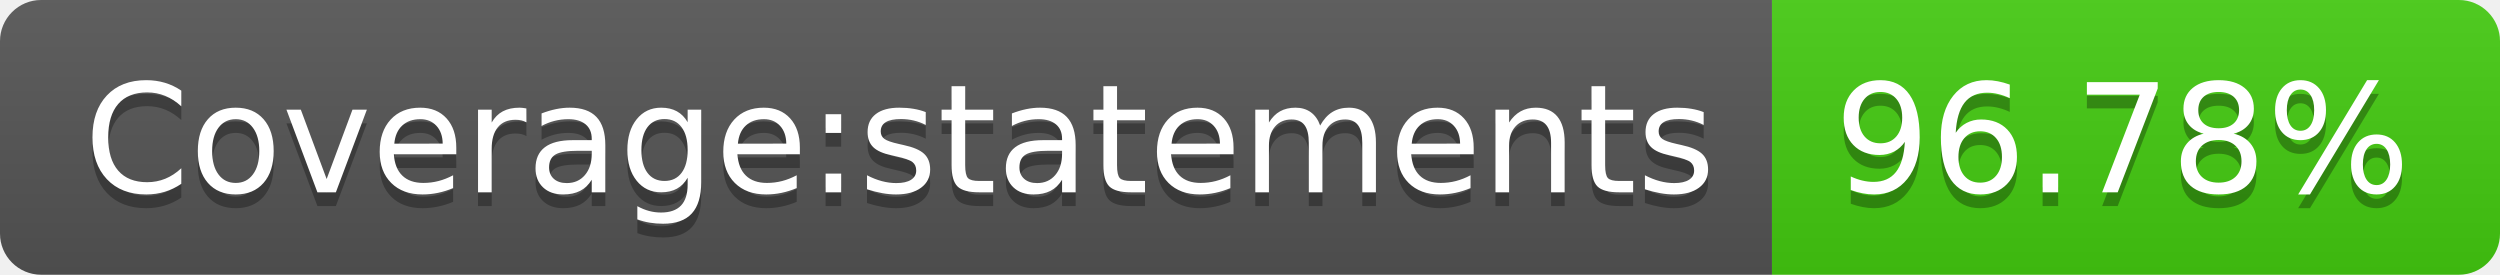
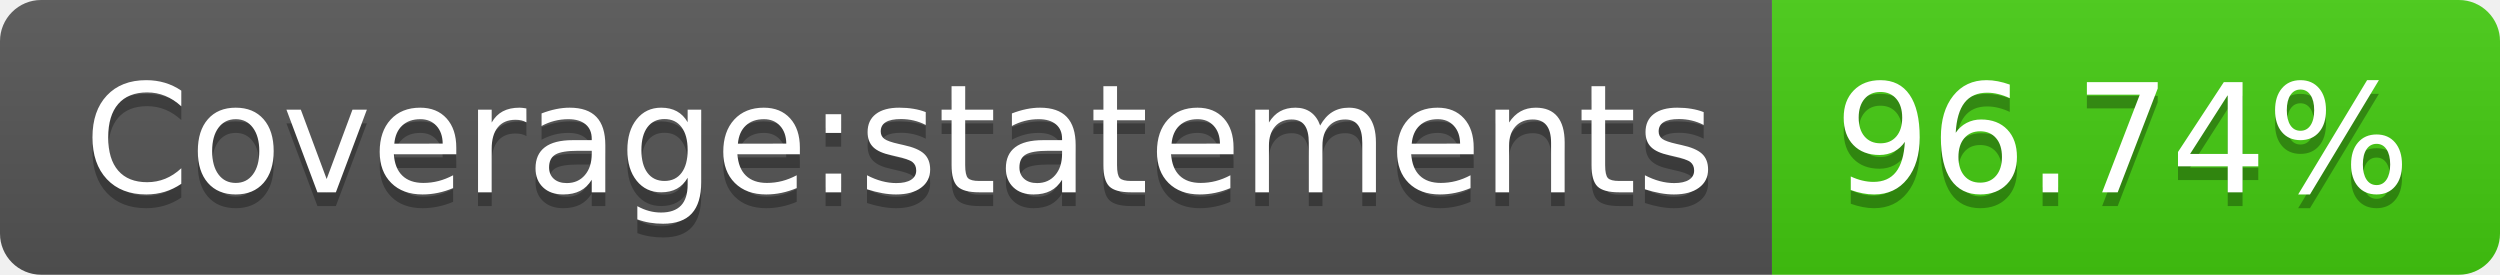
- <svg xmlns="http://www.w3.org/2000/svg" width="182" height="20" role="img" aria-label="Coverage:statements: 96.78%">
+ <svg xmlns="http://www.w3.org/2000/svg" width="182" height="20" role="img" aria-label="Coverage:statements: 96.74%">
  <linearGradient id="s" x2="0" y2="100%">
    <stop offset="0" stop-color="#bbb" stop-opacity=".1" />
    <stop offset="1" stop-opacity=".1" />
  </linearGradient>
  <clipPath id="r">
    <rect width="182" height="20" rx="3" fill="#fff" />
  </clipPath>
  <g clip-path="url(#r)">
    <rect width="129" height="20" fill="#555" />
    <rect x="129" width="53" height="20" fill="#4c1" />
    <rect width="182" height="20" fill="url(#s)" />
  </g>
  <g fill="#fff" text-anchor="middle" font-family="Verdana,Geneva,DejaVu Sans,sans-serif" text-rendering="geometricPrecision" font-size="110">
    <text aria-hidden="true" x="655" y="150" fill="#010101" fill-opacity=".3" transform="scale(.1)" textLength="1190">Coverage:statements</text>
    <text x="655" y="140" transform="scale(.1)" fill="#fff" textLength="1190">Coverage:statements</text>
-     <text aria-hidden="true" x="1545" y="150" fill="#010101" fill-opacity=".3" transform="scale(.1)" textLength="430">96.78%</text>
-     <text x="1545" y="140" transform="scale(.1)" fill="#fff" textLength="430">96.78%</text>
+     <text aria-hidden="true" x="1545" y="150" fill="#010101" fill-opacity=".3" transform="scale(.1)" textLength="430">96.74%</text>
+     <text x="1545" y="140" transform="scale(.1)" fill="#fff" textLength="430">96.74%</text>
  </g>
</svg>
